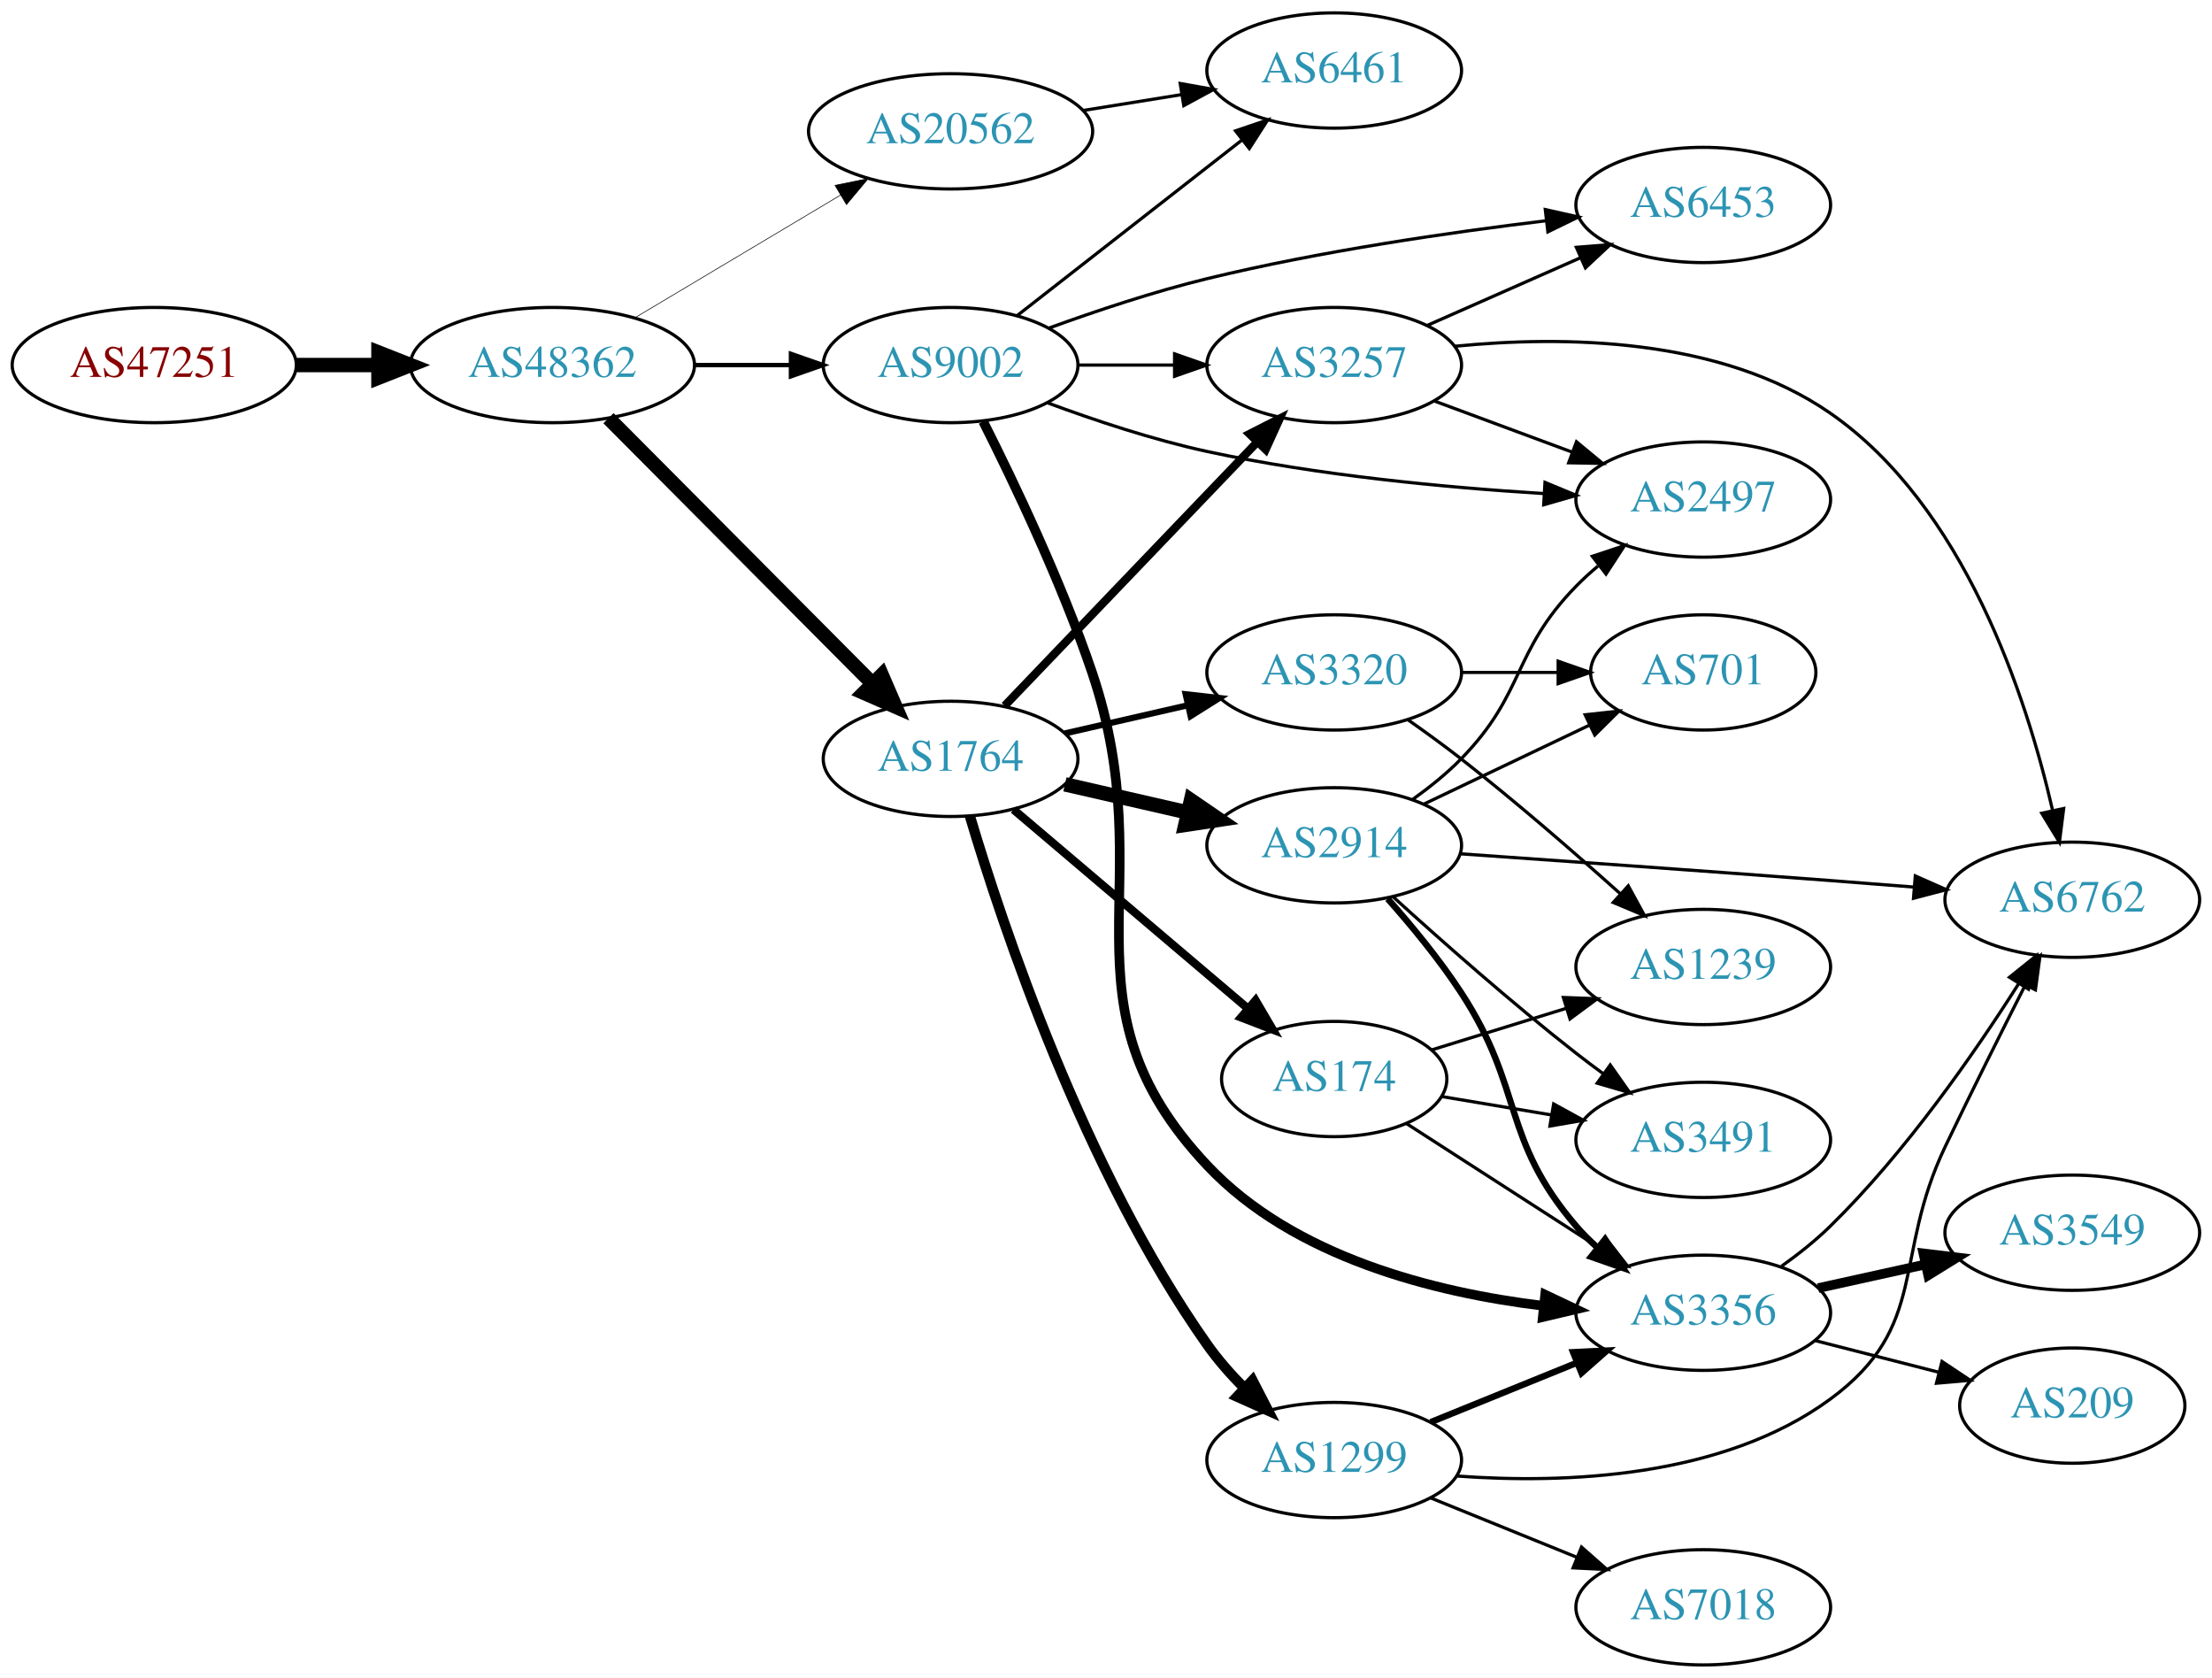
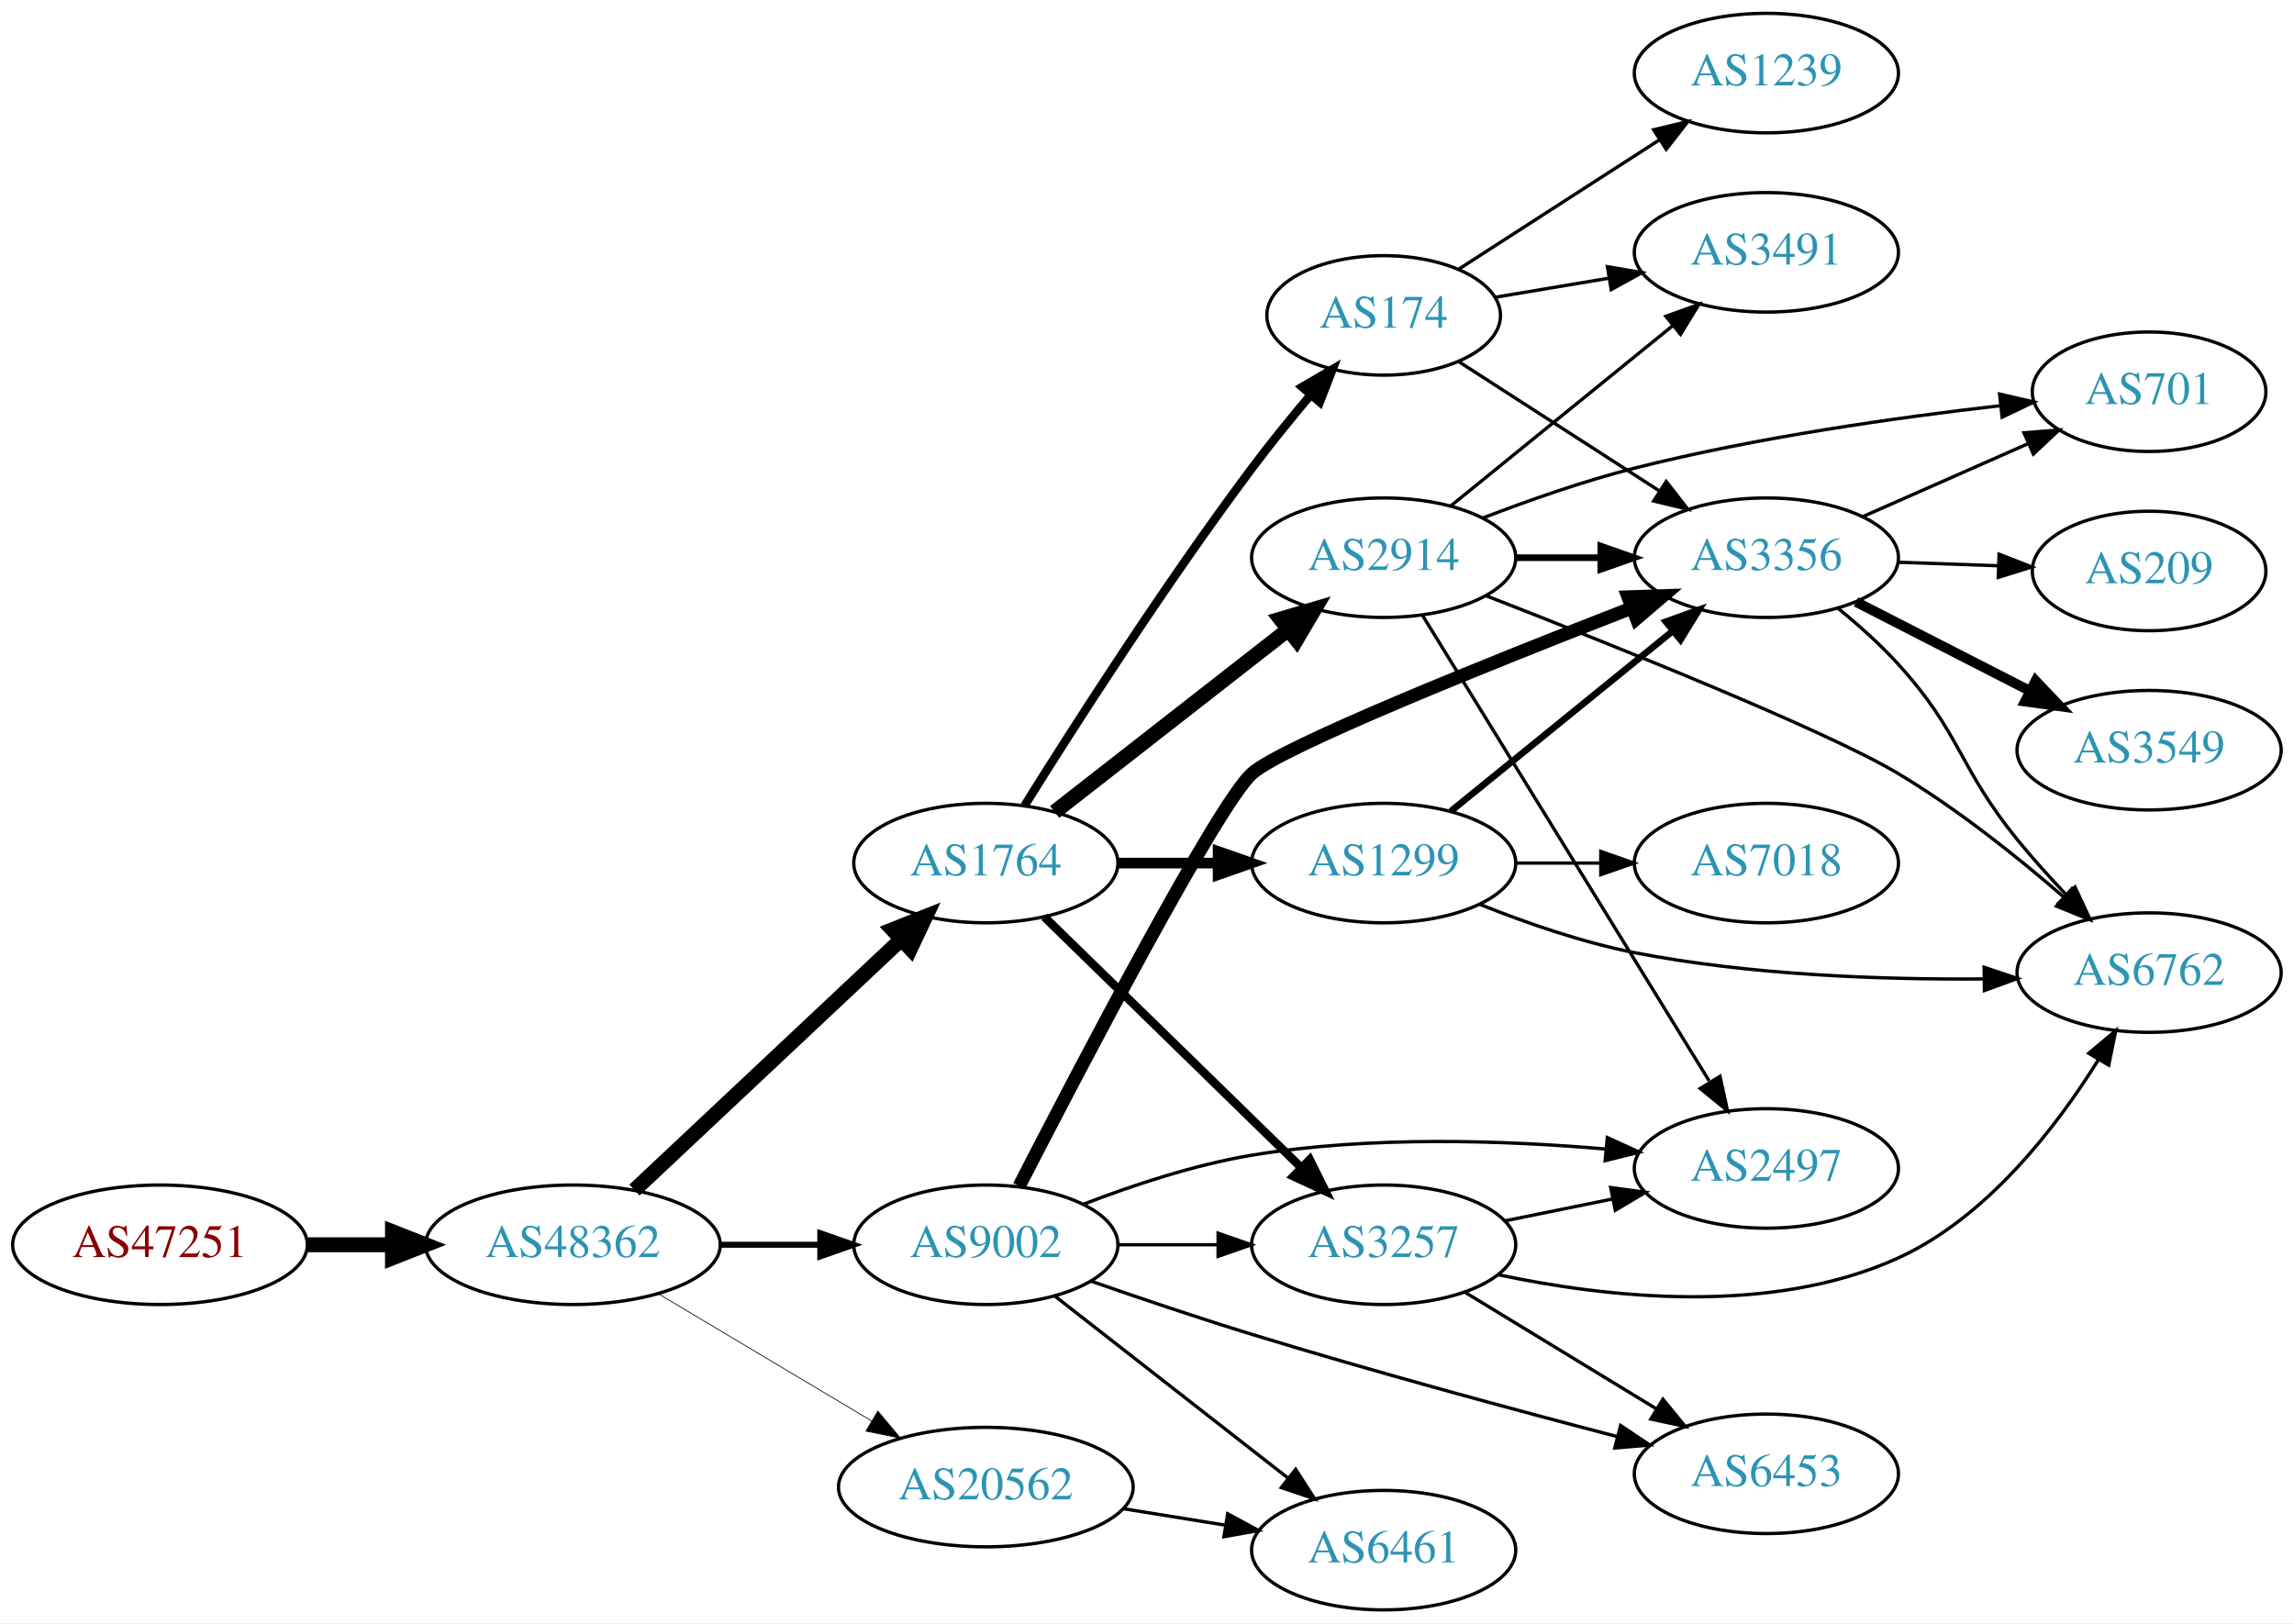
- <svg xmlns="http://www.w3.org/2000/svg" xmlns:xlink="http://www.w3.org/1999/xlink" width="691pt" height="524pt" viewBox="0.00 0.00 691.06 524.00">
-   <g id="graph0" class="graph" transform="scale(1 1) rotate(0) translate(4 520)">
-     <polygon fill="white" stroke="none" points="-4,4 -4,-520 687.055,-520 687.055,4 -4,4" />
+ <svg xmlns="http://www.w3.org/2000/svg" xmlns:xlink="http://www.w3.org/1999/xlink" width="691pt" height="489pt" viewBox="0.00 0.00 691.06 489.00">
+   <g id="graph0" class="graph" transform="scale(1 1) rotate(0) translate(4 485)">
+     <polygon fill="white" stroke="none" points="-4,4 -4,-485 687.055,-485 687.055,4 -4,4" />
    <g id="node1" class="node">
      <g id="a_node1">
        <a xlink:href="/asn/47251" xlink:title="AS47251 ~ VLBGIT Friesenecker e.U. [AT]">
-           <ellipse fill="#ffffff" stroke="black" cx="44.196" cy="-406" rx="44.393" ry="18" />
-           <text text-anchor="middle" x="44.196" y="-402.3" font-family="Times,serif" font-size="14.00" fill="#880000">AS47251</text>
+           <ellipse fill="#ffffff" stroke="black" cx="44.196" cy="-110" rx="44.393" ry="18" />
+           <text text-anchor="middle" x="44.196" y="-106.3" font-family="Times,serif" font-size="14.00" fill="#880000">AS47251</text>
        </a>
      </g>
    </g>
    <g id="node2" class="node">
      <g id="a_node2">
        <a xlink:href="/asn/48362" xlink:title="AS48362 ~ Stadtwerke Feldkirch [AT]">
-           <ellipse fill="#ffffff" stroke="black" cx="168.588" cy="-406" rx="44.393" ry="18" />
-           <text text-anchor="middle" x="168.588" y="-402.3" font-family="Times,serif" font-size="14.00" fill="#2c94b3">AS48362</text>
+           <ellipse fill="#ffffff" stroke="black" cx="168.588" cy="-110" rx="44.393" ry="18" />
+           <text text-anchor="middle" x="168.588" y="-106.3" font-family="Times,serif" font-size="14.00" fill="#2c94b3">AS48362</text>
        </a>
      </g>
    </g>
    <g id="edge1" class="edge">
-       <path fill="none" stroke="black" stroke-width="4.5" d="M88.692,-406C96.898,-406 105.569,-406 114.041,-406" />
-       <polygon fill="black" stroke="black" stroke-width="4.5" points="114.233,-409.938 124.233,-406 114.233,-402.063 114.233,-409.938" />
+       <path fill="none" stroke="black" stroke-width="4.5" d="M88.692,-110C96.898,-110 105.569,-110 114.041,-110" />
+       <polygon fill="black" stroke="black" stroke-width="4.5" points="114.233,-113.938 124.233,-110 114.233,-106.063 114.233,-113.938" />
    </g>
    <g id="node3" class="node">
      <g id="a_node3">
-         <a xlink:href="/asn/9002" xlink:title="AS9002 ~ RETN Limited [EU]">
-           <ellipse fill="#ffffff" stroke="black" cx="292.98" cy="-406" rx="39.794" ry="18" />
-           <text text-anchor="middle" x="292.98" y="-402.3" font-family="Times,serif" font-size="14.00" fill="#2c94b3">AS9002</text>
+         <a xlink:href="/asn/1764" xlink:title="AS1764 ~ NEXTLAYER-AS [AT]">
+           <ellipse fill="#ffffff" stroke="black" cx="292.98" cy="-225" rx="39.794" ry="18" />
+           <text text-anchor="middle" x="292.98" y="-221.3" font-family="Times,serif" font-size="14.00" fill="#2c94b3">AS1764</text>
        </a>
      </g>
    </g>
    <g id="edge2" class="edge">
-       <path fill="none" stroke="black" stroke-width="1.37" d="M213.084,-406C222.773,-406 233.11,-406 243.002,-406" />
-       <polygon fill="black" stroke="black" stroke-width="1.37" points="243.105,-409.5 253.105,-406 243.105,-402.5 243.105,-409.5" />
+       <path fill="none" stroke="black" stroke-width="4.5" d="M187.124,-126.477C208.147,-146.229 243.512,-179.459 267.29,-201.801" />
+       <polygon fill="black" stroke="black" stroke-width="4.5" points="264.888,-204.947 274.872,-208.925 270.28,-199.207 264.888,-204.947" />
    </g>
    <g id="node4" class="node">
      <g id="a_node4">
-         <a xlink:href="/asn/1764" xlink:title="AS1764 ~ NEXTLAYER-AS [AT]">
-           <ellipse fill="#ffffff" stroke="black" cx="292.98" cy="-283" rx="39.794" ry="18" />
-           <text text-anchor="middle" x="292.98" y="-279.3" font-family="Times,serif" font-size="14.00" fill="#2c94b3">AS1764</text>
+         <a xlink:href="/asn/9002" xlink:title="AS9002 ~ RETN Limited [EU]">
+           <ellipse fill="#ffffff" stroke="black" cx="292.98" cy="-110" rx="39.794" ry="18" />
+           <text text-anchor="middle" x="292.98" y="-106.3" font-family="Times,serif" font-size="14.00" fill="#2c94b3">AS9002</text>
        </a>
      </g>
    </g>
    <g id="edge3" class="edge">
-       <path fill="none" stroke="black" stroke-width="4.5" d="M186.095,-389.412C207.291,-368.11 244.214,-331.004 268.375,-306.722" />
-       <polygon fill="black" stroke="black" stroke-width="4.5" points="271.473,-309.191 275.736,-299.326 265.891,-303.637 271.473,-309.191" />
+       <path fill="none" stroke="black" stroke-width="1.8" d="M213.084,-110C222.773,-110 233.11,-110 243.002,-110" />
+       <polygon fill="black" stroke="black" stroke-width="1.8" points="243.105,-113.5 253.105,-110 243.105,-106.5 243.105,-113.5" />
    </g>
    <g id="node5" class="node">
      <g id="a_node5">
        <a xlink:href="/asn/20562" xlink:title="AS20562 ~ OPEN-PEERING-AS [NL]">
-           <ellipse fill="#ffffff" stroke="black" cx="292.98" cy="-479" rx="44.393" ry="18" />
-           <text text-anchor="middle" x="292.98" y="-475.3" font-family="Times,serif" font-size="14.00" fill="#2c94b3">AS20562</text>
+           <ellipse fill="#ffffff" stroke="black" cx="292.98" cy="-37" rx="44.393" ry="18" />
+           <text text-anchor="middle" x="292.98" y="-33.3" font-family="Times,serif" font-size="14.00" fill="#2c94b3">AS20562</text>
        </a>
      </g>
    </g>
    <g id="edge4" class="edge">
-       <path fill="none" stroke="black" stroke-width="0.196" d="M194.356,-420.773C212.853,-431.805 238.332,-447.002 258.622,-459.104" />
-       <polygon fill="black" stroke="black" stroke-width="0.196" points="256.868,-462.133 267.249,-464.249 260.454,-456.121 256.868,-462.133" />
+       <path fill="none" stroke="black" stroke-width="0.225" d="M194.356,-95.227C212.853,-84.195 238.332,-68.998 258.622,-56.896" />
+       <polygon fill="black" stroke="black" stroke-width="0.225" points="260.454,-59.879 267.249,-51.751 256.868,-53.867 260.454,-59.879" />
    </g>
    <g id="node6" class="node">
      <g id="a_node6">
-         <a xlink:href="/asn/6461" xlink:title="AS6461 ~ Zayo Bandwidth [US]">
-           <ellipse fill="#ffffff" stroke="black" cx="412.823" cy="-498" rx="39.794" ry="18" />
-           <text text-anchor="middle" x="412.823" y="-494.3" font-family="Times,serif" font-size="14.00" fill="#2c94b3">AS6461</text>
+         <a xlink:href="/asn/2914" xlink:title="AS2914 ~ NTT America, Inc. [US]">
+           <ellipse fill="#ffffff" stroke="black" cx="412.823" cy="-317" rx="39.794" ry="18" />
+           <text text-anchor="middle" x="412.823" y="-313.3" font-family="Times,serif" font-size="14.00" fill="#2c94b3">AS2914</text>
        </a>
      </g>
    </g>
    <g id="edge5" class="edge">
-       <path fill="none" stroke="black" d="M313.705,-421.399C332.908,-436.391 362.279,-459.321 383.883,-476.188" />
-       <polygon fill="black" stroke="black" points="381.998,-479.156 392.034,-482.551 386.306,-473.638 381.998,-479.156" />
+       <path fill="none" stroke="black" stroke-width="4.5" d="M313.705,-240.399C332.908,-255.391 362.279,-278.321 383.883,-295.188" />
+       <polygon fill="black" stroke="black" stroke-width="4.5" points="381.729,-298.501 392.034,-301.551 386.575,-292.294 381.729,-298.501" />
    </g>
    <g id="node7" class="node">
      <g id="a_node7">
-         <a xlink:href="/asn/3356" xlink:title="AS3356 ~ Level 3 Parent, LLC [US]">
-           <ellipse fill="#ffffff" stroke="black" cx="528.116" cy="-110" rx="39.794" ry="18" />
-           <text text-anchor="middle" x="528.116" y="-106.3" font-family="Times,serif" font-size="14.00" fill="#2c94b3">AS3356</text>
+         <a xlink:href="/asn/174" xlink:title="AS174 ~ Cogent Communications [US]">
+           <ellipse fill="#ffffff" stroke="black" cx="412.823" cy="-390" rx="35.194" ry="18" />
+           <text text-anchor="middle" x="412.823" y="-386.3" font-family="Times,serif" font-size="14.00" fill="#2c94b3">AS174</text>
        </a>
      </g>
    </g>
    <g id="edge6" class="edge">
-       <path fill="none" stroke="black" stroke-width="3" d="M303.161,-388.369C312.728,-369.422 327.629,-338.219 337.176,-310 359.703,-243.418 325.006,-207.188 373.176,-156 400.115,-127.374 444.042,-116.325 478.092,-112.176" />
-       <polygon fill="black" stroke="black" stroke-width="3" points="478.735,-115.627 488.313,-111.098 478.001,-108.666 478.735,-115.627" />
+       <path fill="none" stroke="black" stroke-width="2.571" d="M304.676,-242.359C319.376,-265.907 346.989,-309.044 373.176,-344 378.66,-351.32 384.922,-359.022 390.784,-365.986" />
+       <polygon fill="black" stroke="black" stroke-width="2.571" points="388.26,-368.42 397.413,-373.755 393.585,-363.876 388.26,-368.42" />
    </g>
    <g id="node8" class="node">
      <g id="a_node8">
-         <a xlink:href="/asn/3257" xlink:title="AS3257 ~ GTT [DE]">
-           <ellipse fill="#ffffff" stroke="black" cx="412.823" cy="-406" rx="39.794" ry="18" />
-           <text text-anchor="middle" x="412.823" y="-402.3" font-family="Times,serif" font-size="14.00" fill="#2c94b3">AS3257</text>
+         <a xlink:href="/asn/1299" xlink:title="AS1299 ~ Telia Carrier [EU]">
+           <ellipse fill="#ffffff" stroke="black" cx="412.823" cy="-225" rx="39.794" ry="18" />
+           <text text-anchor="middle" x="412.823" y="-221.3" font-family="Times,serif" font-size="14.00" fill="#2c94b3">AS1299</text>
        </a>
      </g>
    </g>
    <g id="edge7" class="edge">
-       <path fill="none" stroke="black" d="M332.893,-406C342.446,-406 352.796,-406 362.759,-406" />
-       <polygon fill="black" stroke="black" points="362.951,-409.5 372.951,-406 362.951,-402.5 362.951,-409.5" />
+       <path fill="none" stroke="black" stroke-width="3.214" d="M332.893,-225C342.446,-225 352.796,-225 362.759,-225" />
+       <polygon fill="black" stroke="black" stroke-width="3.214" points="362.951,-228.5 372.951,-225 362.951,-221.5 362.951,-228.5" />
    </g>
    <g id="node9" class="node">
      <g id="a_node9">
-         <a xlink:href="/asn/2497" xlink:title="AS2497 ~ Internet Initiative Japan Inc. [JP]">
-           <ellipse fill="#ffffff" stroke="black" cx="528.116" cy="-364" rx="39.794" ry="18" />
-           <text text-anchor="middle" x="528.116" y="-360.3" font-family="Times,serif" font-size="14.00" fill="#2c94b3">AS2497</text>
+         <a xlink:href="/asn/3257" xlink:title="AS3257 ~ GTT [DE]">
+           <ellipse fill="#ffffff" stroke="black" cx="412.823" cy="-110" rx="39.794" ry="18" />
+           <text text-anchor="middle" x="412.823" y="-106.3" font-family="Times,serif" font-size="14.00" fill="#2c94b3">AS3257</text>
        </a>
      </g>
    </g>
    <g id="edge8" class="edge">
-       <path fill="none" stroke="black" d="M323.231,-394.216C337.979,-388.743 356.28,-382.652 373.176,-379 407.807,-371.516 447.632,-367.762 478.099,-365.881" />
-       <polygon fill="black" stroke="black" points="478.676,-369.354 488.461,-365.291 478.278,-362.365 478.676,-369.354" />
+       <path fill="none" stroke="black" stroke-width="2.571" d="M310.614,-208.767C330.793,-189.076 364.955,-155.737 387.943,-133.304" />
+       <polygon fill="black" stroke="black" stroke-width="2.571" points="390.561,-135.639 395.274,-126.15 385.672,-130.63 390.561,-135.639" />
+     </g>
+     <g id="edge12" class="edge">
+       <path fill="none" stroke="black" d="M332.893,-110C342.446,-110 352.796,-110 362.759,-110" />
+       <polygon fill="black" stroke="black" points="362.951,-113.5 372.951,-110 362.951,-106.5 362.951,-113.5" />
    </g>
    <g id="node10" class="node">
      <g id="a_node10">
-         <a xlink:href="/asn/6453" xlink:title="AS6453 ~ TATA COMMUNICATIONS (AMERICA) INC [US]">
-           <ellipse fill="#ffffff" stroke="black" cx="528.116" cy="-456" rx="39.794" ry="18" />
-           <text text-anchor="middle" x="528.116" y="-452.3" font-family="Times,serif" font-size="14.00" fill="#2c94b3">AS6453</text>
+         <a xlink:href="/asn/3356" xlink:title="AS3356 ~ Level 3 Parent, LLC [US]">
+           <ellipse fill="#ffffff" stroke="black" cx="528.116" cy="-317" rx="39.794" ry="18" />
+           <text text-anchor="middle" x="528.116" y="-313.3" font-family="Times,serif" font-size="14.00" fill="#2c94b3">AS3356</text>
        </a>
      </g>
    </g>
    <g id="edge9" class="edge">
-       <path fill="none" stroke="black" d="M323.689,-417.549C338.393,-422.899 356.52,-428.951 373.176,-433 408.209,-441.515 448.538,-447.402 479.127,-451.087" />
-       <polygon fill="black" stroke="black" points="478.767,-454.569 489.106,-452.253 479.58,-447.616 478.767,-454.569" />
-     </g>
-     <g id="edge14" class="edge">
-       <path fill="none" stroke="black" stroke-width="2.571" d="M309.873,-299.588C330.168,-320.771 365.437,-357.584 388.707,-381.872" />
-       <polygon fill="black" stroke="black" stroke-width="2.571" points="386.36,-384.482 395.806,-389.282 391.415,-379.639 386.36,-384.482" />
+       <path fill="none" stroke="black" stroke-width="4" d="M303.012,-127.672C321.507,-163.634 362.824,-242.721 373.176,-252 382.195,-260.084 444.951,-285.28 487.499,-301.823" />
+       <polygon fill="black" stroke="black" stroke-width="4" points="486.451,-305.17 497.04,-305.519 488.979,-298.643 486.451,-305.17" />
    </g>
    <g id="node11" class="node">
      <g id="a_node11">
-         <a xlink:href="/asn/2914" xlink:title="AS2914 ~ NTT America, Inc. [US]">
-           <ellipse fill="#ffffff" stroke="black" cx="412.823" cy="-256" rx="39.794" ry="18" />
-           <text text-anchor="middle" x="412.823" y="-252.3" font-family="Times,serif" font-size="14.00" fill="#2c94b3">AS2914</text>
+         <a xlink:href="/asn/6461" xlink:title="AS6461 ~ Zayo Bandwidth [US]">
+           <ellipse fill="#ffffff" stroke="black" cx="412.823" cy="-18" rx="39.794" ry="18" />
+           <text text-anchor="middle" x="412.823" y="-14.3" font-family="Times,serif" font-size="14.00" fill="#2c94b3">AS6461</text>
        </a>
      </g>
    </g>
    <g id="edge10" class="edge">
-       <path fill="none" stroke="black" stroke-width="4.5" d="M328.7,-275.045C340.7,-272.296 354.32,-269.175 367.013,-266.267" />
-       <polygon fill="black" stroke="black" stroke-width="4.5" points="368.077,-270.063 376.945,-263.991 366.318,-262.387 368.077,-270.063" />
+       <path fill="none" stroke="black" d="M313.705,-94.601C332.908,-79.609 362.279,-56.679 383.883,-39.812" />
+       <polygon fill="black" stroke="black" points="386.306,-42.362 392.034,-33.449 381.998,-36.844 386.306,-42.362" />
    </g>
    <g id="node12" class="node">
      <g id="a_node12">
-         <a xlink:href="/asn/1299" xlink:title="AS1299 ~ Telia Carrier [EU]">
-           <ellipse fill="#ffffff" stroke="black" cx="412.823" cy="-64" rx="39.794" ry="18" />
-           <text text-anchor="middle" x="412.823" y="-60.3" font-family="Times,serif" font-size="14.00" fill="#2c94b3">AS1299</text>
+         <a xlink:href="/asn/2497" xlink:title="AS2497 ~ Internet Initiative Japan Inc. [JP]">
+           <ellipse fill="#ffffff" stroke="black" cx="528.116" cy="-133" rx="39.794" ry="18" />
+           <text text-anchor="middle" x="528.116" y="-129.3" font-family="Times,serif" font-size="14.00" fill="#2c94b3">AS2497</text>
        </a>
      </g>
    </g>
    <g id="edge11" class="edge">
-       <path fill="none" stroke="black" stroke-width="3.214" d="M299.008,-265.124C309.2,-230.879 334.648,-154.586 373.176,-100 376.481,-95.318 380.476,-90.776 384.627,-86.585" />
-       <polygon fill="black" stroke="black" stroke-width="3.214" points="387.292,-88.882 392.151,-79.467 382.481,-83.797 387.292,-88.882" />
+       <path fill="none" stroke="black" d="M322.357,-122.208C337.195,-127.936 355.836,-134.125 373.176,-137 408.602,-142.873 449.231,-141.482 479.851,-138.833" />
+       <polygon fill="black" stroke="black" points="480.2,-142.315 489.829,-137.895 479.545,-135.346 480.2,-142.315" />
    </g>
    <g id="node13" class="node">
      <g id="a_node13">
-         <a xlink:href="/asn/3320" xlink:title="AS3320 ~ DTAG [DE]">
-           <ellipse fill="#ffffff" stroke="black" cx="412.823" cy="-310" rx="39.794" ry="18" />
-           <text text-anchor="middle" x="412.823" y="-306.3" font-family="Times,serif" font-size="14.00" fill="#2c94b3">AS3320</text>
-         </a>
-       </g>
-     </g>
-     <g id="edge12" class="edge">
-       <path fill="none" stroke="black" stroke-width="1.929" d="M328.7,-290.955C340.7,-293.704 354.32,-296.825 367.013,-299.733" />
-       <polygon fill="black" stroke="black" stroke-width="1.929" points="366.415,-303.187 376.945,-302.009 367.979,-296.364 366.415,-303.187" />
+         <a xlink:href="/asn/6453" xlink:title="AS6453 ~ TATA COMMUNICATIONS (AMERICA) INC [US]">
+           <ellipse fill="#ffffff" stroke="black" cx="528.116" cy="-41" rx="39.794" ry="18" />
+           <text text-anchor="middle" x="528.116" y="-37.3" font-family="Times,serif" font-size="14.00" fill="#2c94b3">AS6453</text>
+         </a>
+       </g>
+     </g>
+     <g id="edge13" class="edge">
+       <path fill="none" stroke="black" d="M324.676,-99.038C339.295,-93.945 357.066,-87.939 373.176,-83 409.941,-71.73 452.095,-60.333 482.986,-52.261" />
+       <polygon fill="black" stroke="black" points="484.208,-55.559 493.006,-49.656 482.447,-48.785 484.208,-55.559" />
+     </g>
+     <g id="edge32" class="edge">
+       <path fill="none" stroke="black" d="M334.535,-30.461C344.422,-28.867 355.075,-27.15 365.219,-25.514" />
+       <polygon fill="black" stroke="black" points="365.83,-28.961 375.145,-23.914 364.715,-22.05 365.83,-28.961" />
+     </g>
+     <g id="edge21" class="edge">
+       <path fill="none" stroke="black" stroke-width="2" d="M452.495,-317C460.698,-317 469.462,-317 477.994,-317" />
+       <polygon fill="black" stroke="black" stroke-width="2" points="478.233,-320.5 488.233,-317 478.233,-313.5 478.233,-320.5" />
+     </g>
+     <g id="edge22" class="edge">
+       <path fill="none" stroke="black" d="M424.481,-299.69C444.387,-267.361 487.323,-197.628 510.862,-159.397" />
+       <polygon fill="black" stroke="black" points="514.141,-160.749 516.403,-150.398 508.18,-157.079 514.141,-160.749" />
    </g>
    <g id="node14" class="node">
      <g id="a_node14">
-         <a xlink:href="/asn/174" xlink:title="AS174 ~ Cogent Communications [US]">
-           <ellipse fill="#ffffff" stroke="black" cx="412.823" cy="-183" rx="35.194" ry="18" />
-           <text text-anchor="middle" x="412.823" y="-179.3" font-family="Times,serif" font-size="14.00" fill="#2c94b3">AS174</text>
-         </a>
-       </g>
-     </g>
-     <g id="edge13" class="edge">
-       <path fill="none" stroke="black" stroke-width="2.571" d="M312.653,-267.155C332.421,-250.38 363.766,-223.78 385.918,-204.982" />
-       <polygon fill="black" stroke="black" stroke-width="2.571" points="388.265,-207.582 393.625,-198.443 383.736,-202.244 388.265,-207.582" />
-     </g>
-     <g id="edge34" class="edge">
-       <path fill="none" stroke="black" d="M334.535,-485.539C344.422,-487.133 355.075,-488.85 365.219,-490.486" />
-       <polygon fill="black" stroke="black" points="364.715,-493.95 375.145,-492.086 365.83,-487.039 364.715,-493.95" />
-     </g>
-     <g id="node17" class="node">
-       <g id="a_node17">
        <a xlink:href="/asn/6762" xlink:title="AS6762 ~ TELECOM ITALIA SPARKLE S.p.A. [IT]">
-           <ellipse fill="#ffffff" stroke="black" cx="643.409" cy="-239" rx="39.794" ry="18" />
-           <text text-anchor="middle" x="643.409" y="-235.3" font-family="Times,serif" font-size="14.00" fill="#2c94b3">AS6762</text>
-         </a>
-       </g>
+           <ellipse fill="#ffffff" stroke="black" cx="643.409" cy="-192" rx="39.794" ry="18" />
+           <text text-anchor="middle" x="643.409" y="-188.3" font-family="Times,serif" font-size="14.00" fill="#2c94b3">AS6762</text>
+         </a>
+       </g>
+     </g>
+     <g id="edge24" class="edge">
+       <path fill="none" stroke="black" d="M443.759,-305.504C482.035,-290.61 545.968,-265.014 567.762,-252 585.543,-241.383 603.693,-226.894 617.642,-214.814" />
+       <polygon fill="black" stroke="black" points="620.152,-217.267 625.336,-208.027 615.521,-212.017 620.152,-217.267" />
+     </g>
+     <g id="node16" class="node">
+       <g id="a_node16">
+         <a xlink:href="/asn/701" xlink:title="AS701 ~ UUNET [US]">
+           <ellipse fill="#ffffff" stroke="black" cx="643.409" cy="-367" rx="35.194" ry="18" />
+           <text text-anchor="middle" x="643.409" y="-363.3" font-family="Times,serif" font-size="14.00" fill="#2c94b3">AS701</text>
+         </a>
+       </g>
+     </g>
+     <g id="edge25" class="edge">
+       <path fill="none" stroke="black" d="M442.83,-329.014C456.481,-334.271 473.105,-340.115 488.469,-344 525.069,-353.255 567.568,-359.259 598.628,-362.803" />
+       <polygon fill="black" stroke="black" points="598.374,-366.296 608.697,-363.912 599.14,-359.338 598.374,-366.296" />
+     </g>
+     <g id="node19" class="node">
+       <g id="a_node19">
+         <a xlink:href="/asn/3491" xlink:title="AS3491 ~ PCCW Global, Inc. [US]">
+           <ellipse fill="#ffffff" stroke="black" cx="528.116" cy="-409" rx="39.794" ry="18" />
+           <text text-anchor="middle" x="528.116" y="-405.3" font-family="Times,serif" font-size="14.00" fill="#2c94b3">AS3491</text>
+         </a>
+       </g>
+     </g>
+     <g id="edge23" class="edge">
+       <path fill="none" stroke="black" d="M433.042,-332.607C451.433,-347.542 479.353,-370.214 500.003,-386.983" />
+       <polygon fill="black" stroke="black" points="497.834,-389.73 507.803,-393.317 502.247,-384.296 497.834,-389.73" />
+     </g>
+     <g id="edge26" class="edge">
+       <path fill="none" stroke="black" d="M435.399,-376.097C452.547,-365.048 476.763,-349.445 496.007,-337.045" />
+       <polygon fill="black" stroke="black" points="497.945,-339.96 504.455,-331.601 494.153,-334.076 497.945,-339.96" />
    </g>
    <g id="edge27" class="edge">
-       <path fill="none" stroke="black" d="M552.567,-124.533C557.829,-128.285 563.199,-132.536 567.762,-137 591.233,-159.961 612.767,-190.925 626.611,-212.695" />
-       <polygon fill="black" stroke="black" points="623.79,-214.785 632.057,-221.411 629.727,-211.076 623.79,-214.785" />
+       <path fill="none" stroke="black" d="M446.288,-395.445C457.01,-397.243 469.154,-399.279 480.71,-401.217" />
+       <polygon fill="black" stroke="black" points="480.222,-404.684 490.663,-402.887 481.379,-397.781 480.222,-404.684" />
    </g>
    <g id="node20" class="node">
      <g id="a_node20">
-         <a xlink:href="/asn/3549" xlink:title="AS3549 ~ Level 3 Parent, LLC [US]">
-           <ellipse fill="#ffffff" stroke="black" cx="643.409" cy="-135" rx="39.794" ry="18" />
-           <text text-anchor="middle" x="643.409" y="-131.3" font-family="Times,serif" font-size="14.00" fill="#2c94b3">AS3549</text>
-         </a>
-       </g>
-     </g>
-     <g id="edge25" class="edge">
-       <path fill="none" stroke="black" stroke-width="3" d="M564.032,-117.705C574.585,-120.033 586.324,-122.624 597.436,-125.076" />
-       <polygon fill="black" stroke="black" stroke-width="3" points="596.894,-128.54 607.413,-127.278 598.402,-121.705 596.894,-128.54" />
-     </g>
-     <g id="node21" class="node">
-       <g id="a_node21">
-         <a xlink:href="/asn/209" xlink:title="AS209 ~ CenturyLink Communications, LLC [US]">
-           <ellipse fill="#ffffff" stroke="black" cx="643.409" cy="-81" rx="35.194" ry="18" />
-           <text text-anchor="middle" x="643.409" y="-77.3" font-family="Times,serif" font-size="14.00" fill="#2c94b3">AS209</text>
-         </a>
-       </g>
-     </g>
-     <g id="edge26" class="edge">
-       <path fill="none" stroke="black" d="M563.108,-101.299C575.245,-98.192 589.044,-94.66 601.69,-91.423" />
-       <polygon fill="black" stroke="black" points="602.711,-94.775 611.531,-88.904 600.975,-87.993 602.711,-94.775" />
-     </g>
-     <g id="edge31" class="edge">
-       <path fill="none" stroke="black" d="M444.183,-394.745C457.391,-389.849 473.047,-384.044 487.18,-378.805" />
-       <polygon fill="black" stroke="black" points="488.512,-382.044 496.672,-375.286 486.079,-375.481 488.512,-382.044" />
-     </g>
-     <g id="edge33" class="edge">
-       <path fill="none" stroke="black" d="M441.828,-418.36C456.262,-424.73 474.063,-432.586 489.662,-439.47" />
-       <polygon fill="black" stroke="black" points="488.479,-442.774 499.04,-443.609 491.305,-436.37 488.479,-442.774" />
-     </g>
-     <g id="edge32" class="edge">
-       <path fill="none" stroke="black" d="M450.499,-411.871C484.013,-415.2 533.436,-414.773 567.762,-391 609.707,-361.951 629.087,-302.433 637.22,-267.106" />
-       <polygon fill="black" stroke="black" points="640.717,-267.492 639.395,-256.98 633.873,-266.022 640.717,-267.492" />
-     </g>
-     <g id="edge16" class="edge">
-       <path fill="none" stroke="black" stroke-width="2" d="M429.54,-239.294C437.004,-230.884 445.74,-220.306 452.469,-210 472.247,-179.71 464.901,-164.444 488.469,-137 490.419,-134.73 492.6,-132.557 494.907,-130.501" />
-       <polygon fill="black" stroke="black" stroke-width="2" points="497.443,-132.955 503.079,-123.983 493.078,-127.482 497.443,-132.955" />
+         <a xlink:href="/asn/1239" xlink:title="AS1239 ~ Sprint [US]">
+           <ellipse fill="#ffffff" stroke="black" cx="528.116" cy="-463" rx="39.794" ry="18" />
+           <text text-anchor="middle" x="528.116" y="-459.3" font-family="Times,serif" font-size="14.00" fill="#2c94b3">AS1239</text>
+         </a>
+       </g>
+     </g>
+     <g id="edge28" class="edge">
+       <path fill="none" stroke="black" d="M435.399,-403.903C452.547,-414.952 476.763,-430.555 496.007,-442.955" />
+       <polygon fill="black" stroke="black" points="494.153,-445.924 504.455,-448.399 497.945,-440.04 494.153,-445.924" />
+     </g>
+     <g id="edge19" class="edge">
+       <path fill="none" stroke="black" stroke-width="2" d="M433.042,-240.607C451.433,-255.542 479.353,-278.214 500.003,-294.983" />
+       <polygon fill="black" stroke="black" stroke-width="2" points="497.834,-297.73 507.803,-301.317 502.247,-292.296 497.834,-297.73" />
    </g>
    <g id="edge18" class="edge">
-       <path fill="none" stroke="black" d="M437.417,-270.389C442.673,-274.148 448.005,-278.437 452.469,-283 472.642,-303.617 468.297,-316.383 488.469,-337 490.562,-339.139 492.846,-341.218 495.222,-343.21" />
-       <polygon fill="black" stroke="black" points="493.466,-346.275 503.522,-349.611 497.741,-340.732 493.466,-346.275" />
-     </g>
-     <g id="node15" class="node">
-       <g id="a_node15">
-         <a xlink:href="/asn/701" xlink:title="AS701 ~ UUNET [US]">
-           <ellipse fill="#ffffff" stroke="black" cx="528.116" cy="-310" rx="35.194" ry="18" />
-           <text text-anchor="middle" x="528.116" y="-306.3" font-family="Times,serif" font-size="14.00" fill="#2c94b3">AS701</text>
-         </a>
-       </g>
-     </g>
-     <g id="edge15" class="edge">
-       <path fill="none" stroke="black" d="M440.959,-268.934C456.391,-276.29 475.877,-285.577 492.412,-293.459" />
-       <polygon fill="black" stroke="black" points="491.221,-296.768 501.754,-297.911 494.232,-290.449 491.221,-296.768" />
-     </g>
-     <g id="node16" class="node">
-       <g id="a_node16">
-         <a xlink:href="/asn/3491" xlink:title="AS3491 ~ PCCW Global, Inc. [US]">
-           <ellipse fill="#ffffff" stroke="black" cx="528.116" cy="-164" rx="39.794" ry="18" />
-           <text text-anchor="middle" x="528.116" y="-160.3" font-family="Times,serif" font-size="14.00" fill="#2c94b3">AS3491</text>
-         </a>
-       </g>
-     </g>
-     <g id="edge17" class="edge">
-       <path fill="none" stroke="black" d="M431.17,-239.958C446.019,-226.456 468.156,-206.867 488.469,-191 491.197,-188.87 494.077,-186.707 496.986,-184.58" />
-       <polygon fill="black" stroke="black" points="499.057,-187.402 505.155,-178.738 494.985,-181.708 499.057,-187.402" />
-     </g>
-     <g id="edge19" class="edge">
-       <path fill="none" stroke="black" d="M452.104,-253.359C483.255,-251.188 528.355,-247.992 567.762,-245 576.242,-244.356 585.261,-243.65 593.99,-242.955" />
-       <polygon fill="black" stroke="black" points="594.367,-246.436 604.056,-242.148 593.808,-239.458 594.367,-246.436" />
-     </g>
-     <g id="edge22" class="edge">
-       <path fill="none" stroke="black" stroke-width="2" d="M442.999,-75.846C456.874,-81.48 473.652,-88.292 488.561,-94.346" />
-       <polygon fill="black" stroke="black" stroke-width="2" points="487.457,-97.675 498.039,-98.194 490.09,-91.189 487.457,-97.675" />
-     </g>
-     <g id="edge20" class="edge">
-       <path fill="none" stroke="black" d="M451.086,-59.009C484.776,-56.551 534.11,-58.308 567.762,-83 598.871,-105.826 587.105,-127.196 603.762,-162 611.814,-178.823 621.19,-197.524 628.691,-212.284" />
-       <polygon fill="black" stroke="black" points="625.655,-214.036 633.316,-221.355 631.891,-210.856 625.655,-214.036" />
+       <path fill="none" stroke="black" d="M441.95,-212.499C455.693,-206.998 472.645,-201.093 488.469,-198 523.104,-191.231 562.929,-189.846 593.395,-190.093" />
+       <polygon fill="black" stroke="black" points="593.707,-193.597 603.756,-190.242 593.808,-186.598 593.707,-193.597" />
    </g>
    <g id="node18" class="node">
      <g id="a_node18">
        <a xlink:href="/asn/7018" xlink:title="AS7018 ~ AT&amp;T Services, Inc. [US]">
-           <ellipse fill="#ffffff" stroke="black" cx="528.116" cy="-18" rx="39.794" ry="18" />
-           <text text-anchor="middle" x="528.116" y="-14.3" font-family="Times,serif" font-size="14.00" fill="#2c94b3">AS7018</text>
-         </a>
-       </g>
-     </g>
-     <g id="edge21" class="edge">
-       <path fill="none" stroke="black" d="M442.999,-52.154C456.874,-46.52 473.652,-39.708 488.561,-33.654" />
-       <polygon fill="black" stroke="black" points="490.09,-36.811 498.039,-29.806 487.457,-30.325 490.09,-36.811" />
-     </g>
-     <g id="edge24" class="edge">
-       <path fill="none" stroke="black" d="M452.495,-310C462.201,-310 472.691,-310 482.654,-310" />
-       <polygon fill="black" stroke="black" points="482.79,-313.5 492.79,-310 482.79,-306.5 482.79,-313.5" />
-     </g>
-     <g id="node19" class="node">
-       <g id="a_node19">
-         <a xlink:href="/asn/1239" xlink:title="AS1239 ~ Sprint [US]">
-           <ellipse fill="#ffffff" stroke="black" cx="528.116" cy="-218" rx="39.794" ry="18" />
-           <text text-anchor="middle" x="528.116" y="-214.3" font-family="Times,serif" font-size="14.00" fill="#2c94b3">AS1239</text>
-         </a>
-       </g>
-     </g>
-     <g id="edge23" class="edge">
-       <path fill="none" stroke="black" d="M435.784,-295.262C441.314,-291.386 447.18,-287.131 452.469,-283 469.609,-269.612 488.046,-253.575 502.309,-240.78" />
-       <polygon fill="black" stroke="black" points="504.693,-243.343 509.768,-234.042 500.001,-238.148 504.693,-243.343" />
+           <ellipse fill="#ffffff" stroke="black" cx="528.116" cy="-225" rx="39.794" ry="18" />
+           <text text-anchor="middle" x="528.116" y="-221.3" font-family="Times,serif" font-size="14.00" fill="#2c94b3">AS7018</text>
+         </a>
+       </g>
+     </g>
+     <g id="edge20" class="edge">
+       <path fill="none" stroke="black" d="M452.495,-225C460.698,-225 469.462,-225 477.994,-225" />
+       <polygon fill="black" stroke="black" points="478.233,-228.5 488.233,-225 478.233,-221.5 478.233,-228.5" />
+     </g>
+     <g id="edge31" class="edge">
+       <path fill="none" stroke="black" d="M449.359,-117.214C459.587,-119.291 470.888,-121.585 481.631,-123.766" />
+       <polygon fill="black" stroke="black" points="481.21,-127.252 491.706,-125.811 482.603,-120.392 481.21,-127.252" />
+     </g>
+     <g id="edge30" class="edge">
+       <path fill="none" stroke="black" d="M437.297,-95.703C454.007,-85.526 476.662,-71.728 495.039,-60.536" />
+       <polygon fill="black" stroke="black" points="496.952,-63.469 503.672,-55.279 493.31,-57.491 496.952,-63.469" />
    </g>
    <g id="edge29" class="edge">
-       <path fill="none" stroke="black" d="M435.399,-169.097C452.547,-158.048 476.763,-142.445 496.007,-130.045" />
-       <polygon fill="black" stroke="black" points="497.945,-132.96 504.455,-124.601 494.153,-127.076 497.945,-132.96" />
-     </g>
-     <g id="edge28" class="edge">
-       <path fill="none" stroke="black" d="M446.288,-177.555C457.01,-175.757 469.154,-173.721 480.71,-171.783" />
-       <polygon fill="black" stroke="black" points="481.379,-175.219 490.663,-170.113 480.222,-168.316 481.379,-175.219" />
-     </g>
-     <g id="edge30" class="edge">
-       <path fill="none" stroke="black" d="M443.294,-192.104C456.061,-196.049 471.242,-200.739 485.154,-205.037" />
-       <polygon fill="black" stroke="black" points="484.419,-208.473 495.007,-208.08 486.486,-201.785 484.419,-208.473" />
+       <path fill="none" stroke="black" d="M447.333,-100.983C479.7,-94.101 529.332,-88.469 567.762,-106 594.556,-118.222 615.442,-145.338 628.223,-165.877" />
+       <polygon fill="black" stroke="black" points="625.232,-167.695 633.358,-174.493 631.246,-164.111 625.232,-167.695" />
+     </g>
+     <g id="edge14" class="edge">
+       <path fill="none" stroke="black" d="M549.738,-301.728C555.863,-296.73 562.371,-290.929 567.762,-285 586.92,-263.932 585.803,-254.098 603.762,-232 608.263,-226.462 613.386,-220.787 618.397,-215.517" />
+       <polygon fill="black" stroke="black" points="621.104,-217.754 625.573,-208.148 616.089,-212.871 621.104,-217.754" />
+     </g>
+     <g id="node15" class="node">
+       <g id="a_node15">
+         <a xlink:href="/asn/209" xlink:title="AS209 ~ CenturyLink Communications, LLC [US]">
+           <ellipse fill="#ffffff" stroke="black" cx="643.409" cy="-313" rx="35.194" ry="18" />
+           <text text-anchor="middle" x="643.409" y="-309.3" font-family="Times,serif" font-size="14.00" fill="#2c94b3">AS209</text>
+         </a>
+       </g>
+     </g>
+     <g id="edge15" class="edge">
+       <path fill="none" stroke="black" d="M567.788,-315.635C577.493,-315.292 587.984,-314.922 597.947,-314.57" />
+       <polygon fill="black" stroke="black" points="598.213,-318.063 608.083,-314.212 597.966,-311.067 598.213,-318.063" />
+     </g>
+     <g id="edge16" class="edge">
+       <path fill="none" stroke="black" d="M557.121,-329.36C572.098,-335.969 590.699,-344.179 606.705,-351.243" />
+       <polygon fill="black" stroke="black" points="605.718,-354.633 616.279,-355.468 608.544,-348.228 605.718,-354.633" />
+     </g>
+     <g id="node17" class="node">
+       <g id="a_node17">
+         <a xlink:href="/asn/3549" xlink:title="AS3549 ~ Level 3 Parent, LLC [US]">
+           <ellipse fill="#ffffff" stroke="black" cx="643.409" cy="-259" rx="39.794" ry="18" />
+           <text text-anchor="middle" x="643.409" y="-255.3" font-family="Times,serif" font-size="14.00" fill="#2c94b3">AS3549</text>
+         </a>
+       </g>
+     </g>
+     <g id="edge17" class="edge">
+       <path fill="none" stroke="black" stroke-width="3" d="M555.108,-303.694C570.652,-295.736 590.602,-285.522 607.507,-276.868" />
+       <polygon fill="black" stroke="black" stroke-width="3" points="609.232,-279.917 616.538,-272.244 606.042,-273.686 609.232,-279.917" />
    </g>
  </g>
</svg>
